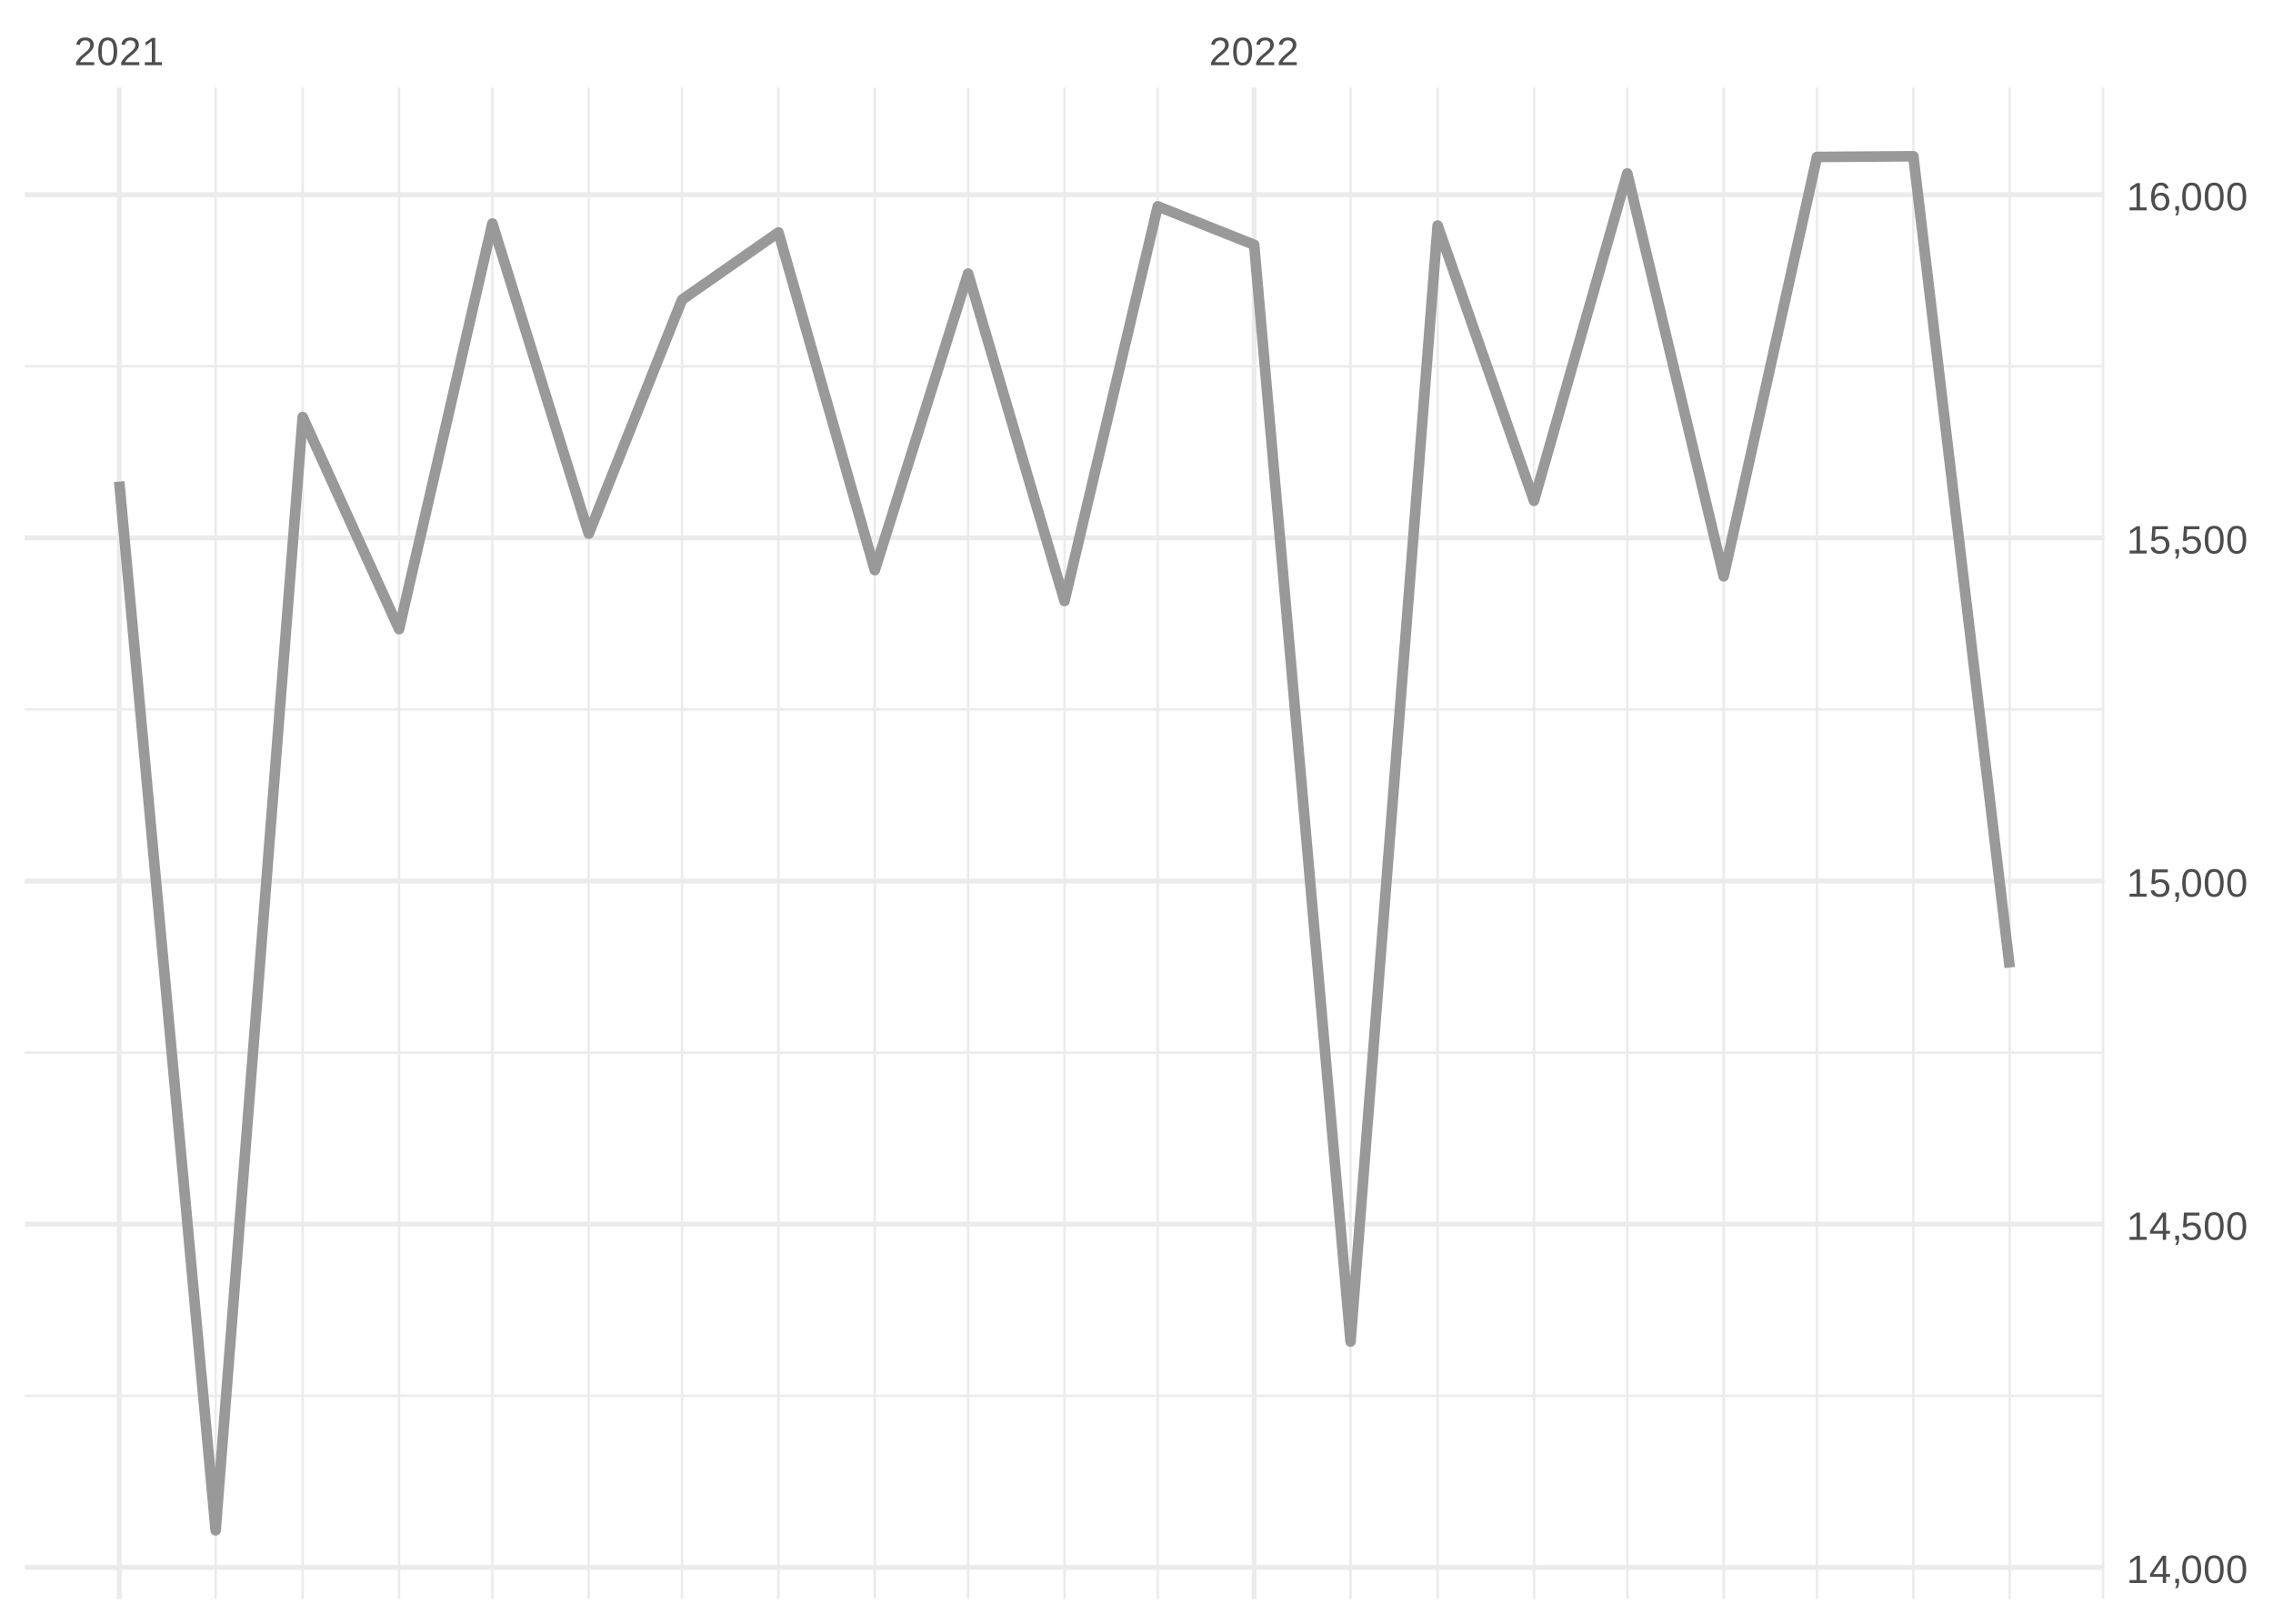
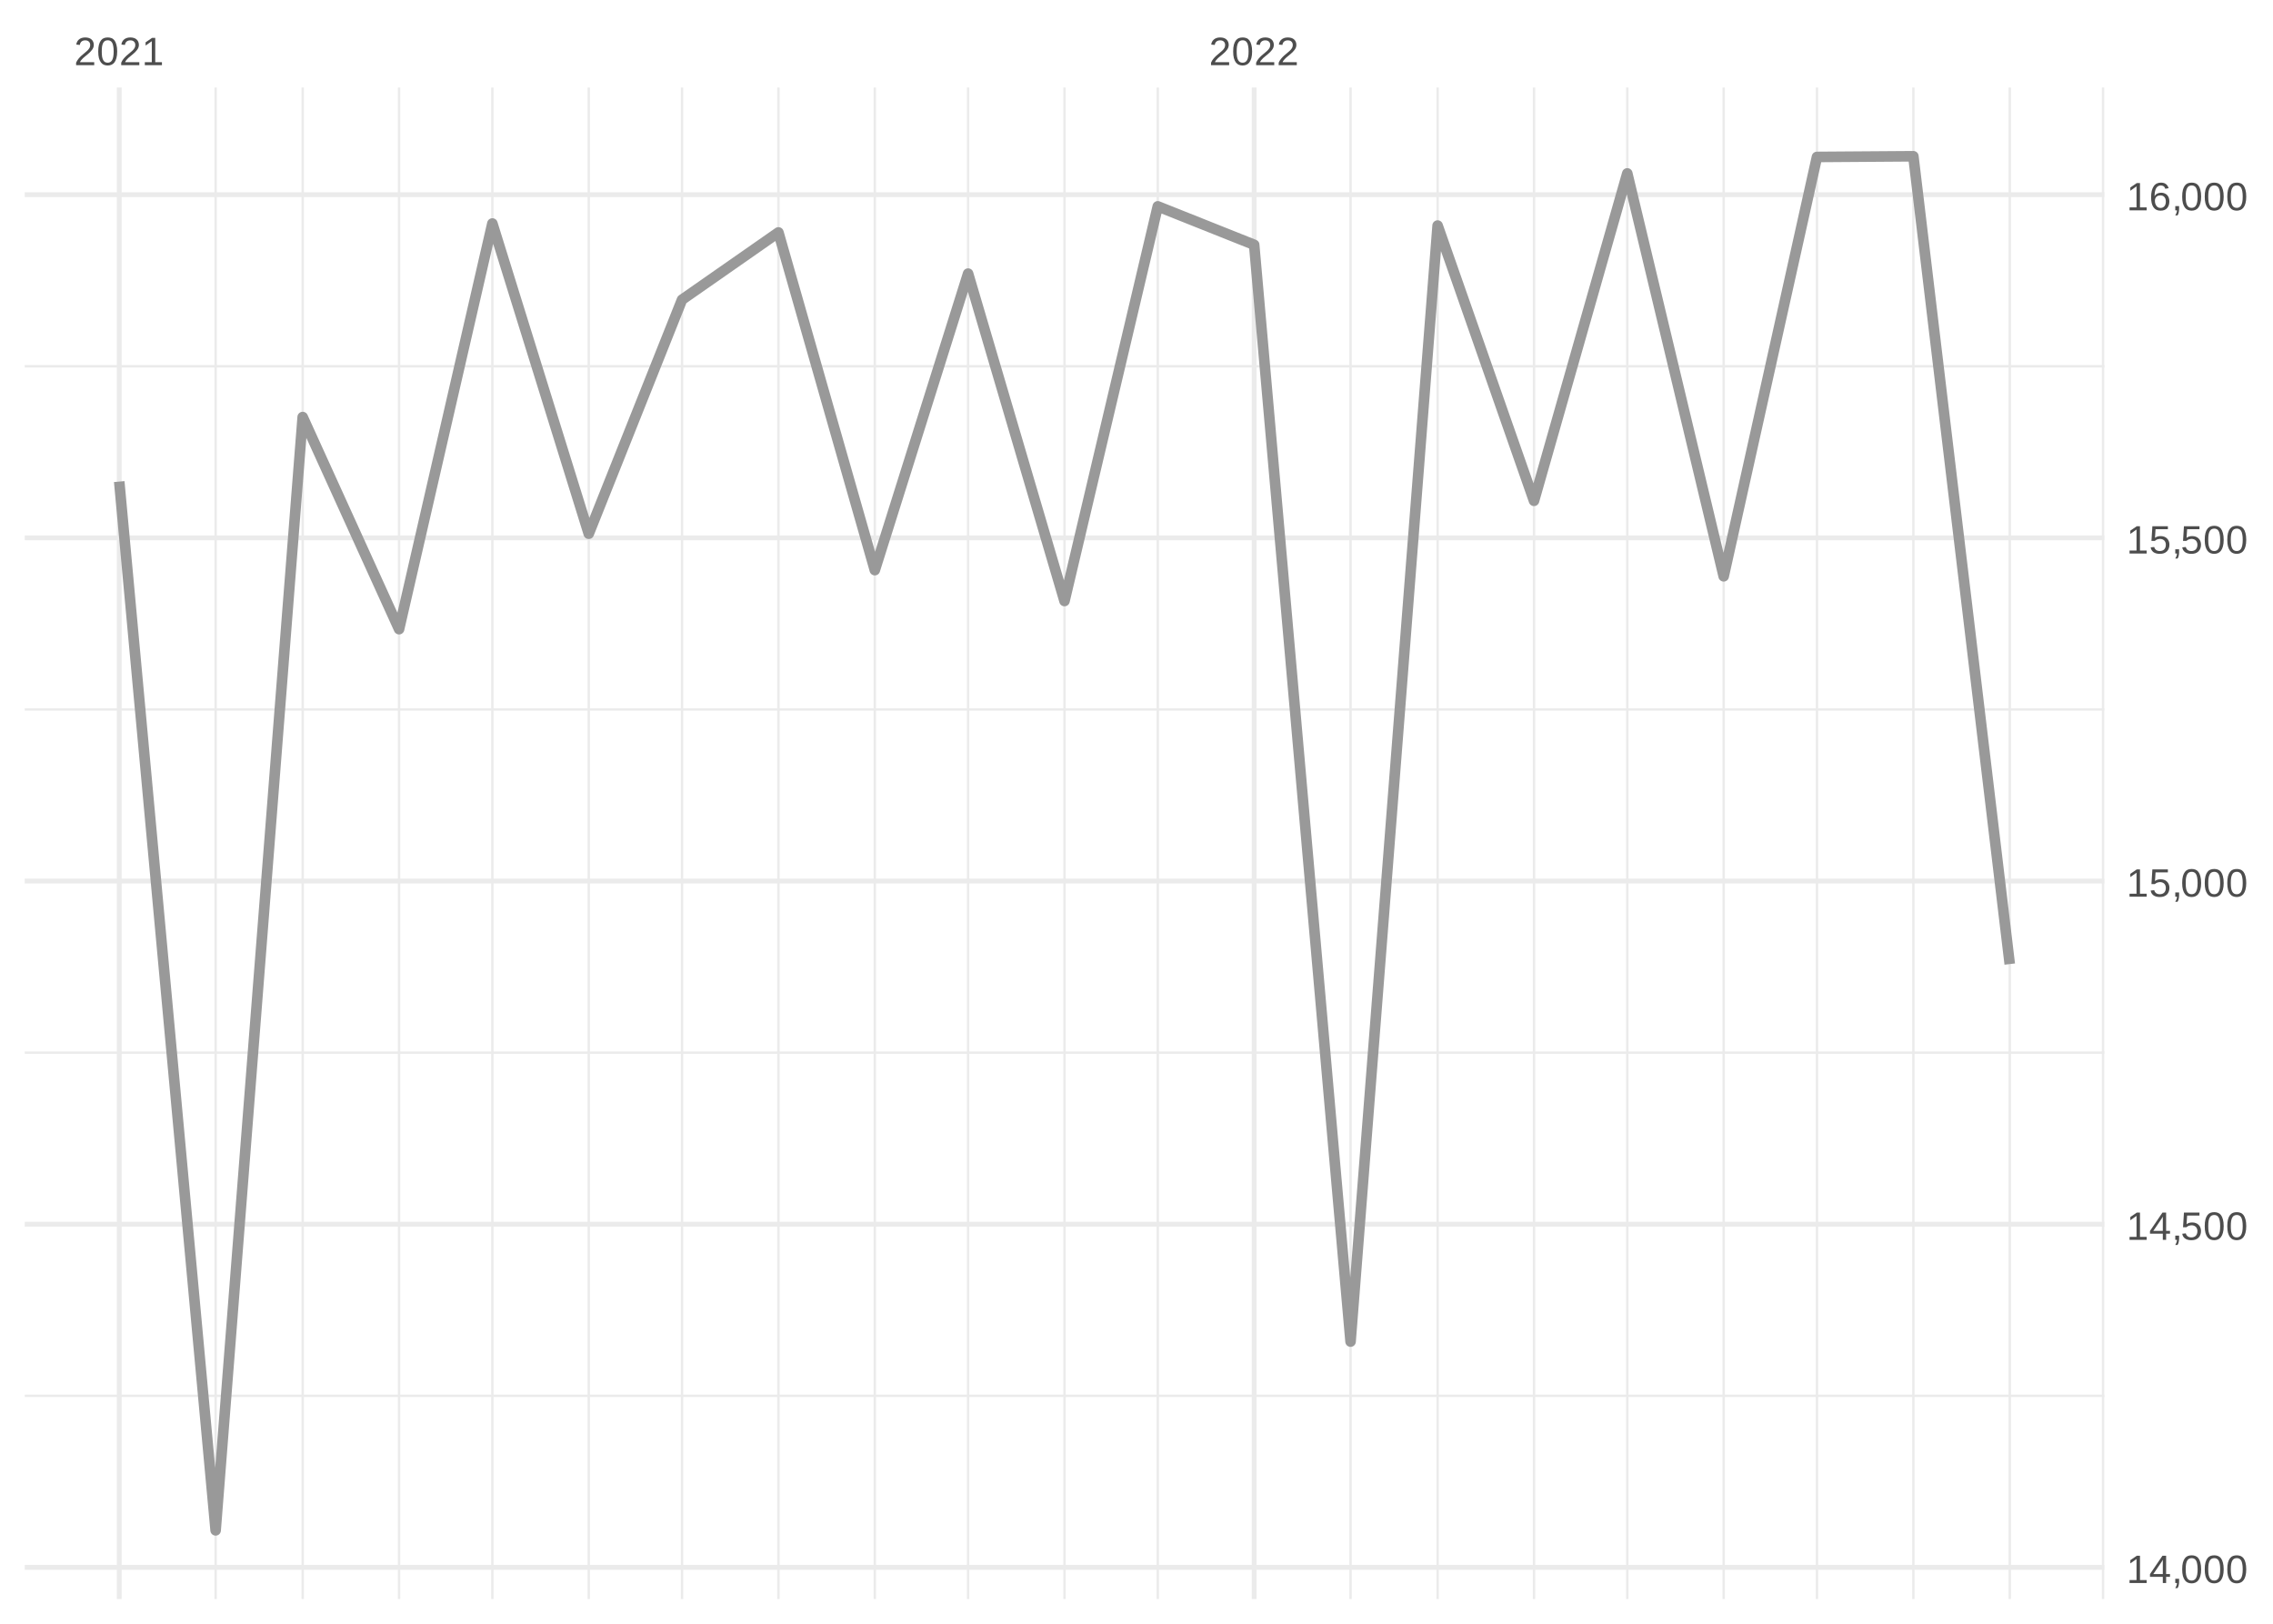
<svg xmlns="http://www.w3.org/2000/svg" xmlns:xlink="http://www.w3.org/1999/xlink" width="504pt" height="360pt" viewBox="0 0 504 360" version="1.1">
  <defs>
    <g>
      <symbol overflow="visible" id="glyph0-0">
        <path style="stroke:none;" d="M 0.297 0 L 0.297 -5.859 L 2.625 -5.859 L 2.625 0 Z M 0.578 -0.297 L 2.344 -0.297 L 2.344 -5.578 L 0.578 -5.578 Z M 0.578 -0.297 " />
      </symbol>
      <symbol overflow="visible" id="glyph0-1">
        <path style="stroke:none;" d="M 0.438 0 L 0.438 -0.547 C 0.582 -0.879 0.758 -1.172 0.969 -1.422 C 1.188 -1.68 1.41 -1.914 1.641 -2.125 C 1.867 -2.332 2.098 -2.523 2.328 -2.703 C 2.555 -2.879 2.758 -3.055 2.938 -3.234 C 3.125 -3.41 3.273 -3.598 3.391 -3.797 C 3.504 -3.992 3.562 -4.211 3.562 -4.453 C 3.562 -4.629 3.535 -4.781 3.484 -4.906 C 3.43 -5.039 3.352 -5.148 3.25 -5.234 C 3.156 -5.328 3.039 -5.395 2.906 -5.438 C 2.77 -5.477 2.617 -5.5 2.453 -5.5 C 2.297 -5.5 2.148 -5.477 2.016 -5.438 C 1.879 -5.395 1.758 -5.332 1.656 -5.25 C 1.551 -5.164 1.461 -5.055 1.391 -4.922 C 1.328 -4.797 1.285 -4.648 1.266 -4.484 L 0.484 -4.562 C 0.504 -4.781 0.562 -4.984 0.656 -5.172 C 0.75 -5.359 0.879 -5.523 1.047 -5.672 C 1.211 -5.816 1.41 -5.93 1.641 -6.016 C 1.879 -6.098 2.148 -6.141 2.453 -6.141 C 2.754 -6.141 3.02 -6.102 3.25 -6.031 C 3.488 -5.957 3.688 -5.848 3.844 -5.703 C 4.008 -5.566 4.133 -5.395 4.219 -5.188 C 4.312 -4.988 4.359 -4.754 4.359 -4.484 C 4.359 -4.273 4.32 -4.078 4.25 -3.891 C 4.176 -3.711 4.078 -3.539 3.953 -3.375 C 3.828 -3.207 3.688 -3.047 3.531 -2.891 C 3.375 -2.742 3.207 -2.594 3.031 -2.438 C 2.852 -2.289 2.676 -2.145 2.5 -2 C 2.32 -1.863 2.156 -1.723 2 -1.578 C 1.844 -1.43 1.703 -1.281 1.578 -1.125 C 1.453 -0.977 1.359 -0.82 1.297 -0.656 L 4.453 -0.656 L 4.453 0 Z M 0.438 0 " />
      </symbol>
      <symbol overflow="visible" id="glyph0-2">
        <path style="stroke:none;" d="M 4.547 -3.031 C 4.547 -2.445 4.488 -1.957 4.375 -1.562 C 4.27 -1.164 4.117 -0.844 3.922 -0.594 C 3.734 -0.352 3.508 -0.18 3.25 -0.078 C 3 0.023 2.727 0.078 2.438 0.078 C 2.145 0.078 1.867 0.023 1.609 -0.078 C 1.359 -0.18 1.141 -0.352 0.953 -0.594 C 0.766 -0.844 0.613 -1.164 0.5 -1.562 C 0.395 -1.957 0.344 -2.445 0.344 -3.031 C 0.344 -3.633 0.395 -4.133 0.5 -4.531 C 0.613 -4.938 0.766 -5.258 0.953 -5.5 C 1.141 -5.738 1.359 -5.906 1.609 -6 C 1.867 -6.094 2.156 -6.141 2.469 -6.141 C 2.75 -6.141 3.016 -6.094 3.266 -6 C 3.523 -5.906 3.75 -5.738 3.938 -5.5 C 4.125 -5.258 4.27 -4.938 4.375 -4.531 C 4.488 -4.133 4.547 -3.633 4.547 -3.031 Z M 3.766 -3.031 C 3.766 -3.508 3.734 -3.906 3.672 -4.219 C 3.617 -4.539 3.535 -4.797 3.422 -4.984 C 3.305 -5.18 3.164 -5.316 3 -5.391 C 2.844 -5.473 2.664 -5.516 2.469 -5.516 C 2.25 -5.516 2.055 -5.473 1.891 -5.391 C 1.723 -5.316 1.582 -5.18 1.469 -4.984 C 1.352 -4.797 1.266 -4.539 1.203 -4.219 C 1.148 -3.906 1.125 -3.508 1.125 -3.031 C 1.125 -2.562 1.148 -2.164 1.203 -1.844 C 1.266 -1.531 1.352 -1.273 1.469 -1.078 C 1.582 -0.891 1.719 -0.754 1.875 -0.672 C 2.039 -0.586 2.227 -0.547 2.438 -0.547 C 2.645 -0.547 2.828 -0.586 2.984 -0.672 C 3.148 -0.754 3.289 -0.891 3.406 -1.078 C 3.52 -1.273 3.609 -1.531 3.672 -1.844 C 3.734 -2.164 3.766 -2.562 3.766 -3.031 Z M 3.766 -3.031 " />
      </symbol>
      <symbol overflow="visible" id="glyph0-3">
        <path style="stroke:none;" d="M 0.672 0 L 0.672 -0.656 L 2.219 -0.656 L 2.219 -5.312 L 0.844 -4.344 L 0.844 -5.062 L 2.281 -6.047 L 2.984 -6.047 L 2.984 -0.656 L 4.469 -0.656 L 4.469 0 Z M 0.672 0 " />
      </symbol>
      <symbol overflow="visible" id="glyph0-4">
        <path style="stroke:none;" d="M 3.781 -1.375 L 3.781 0 L 3.047 0 L 3.047 -1.375 L 0.203 -1.375 L 0.203 -1.969 L 2.969 -6.047 L 3.781 -6.047 L 3.781 -1.984 L 4.641 -1.984 L 4.641 -1.375 Z M 3.047 -5.188 C 3.047 -5.164 3.035 -5.133 3.016 -5.094 C 2.992 -5.051 2.969 -5.004 2.938 -4.953 C 2.906 -4.898 2.875 -4.848 2.844 -4.797 C 2.812 -4.742 2.785 -4.703 2.766 -4.672 L 1.219 -2.391 C 1.195 -2.359 1.172 -2.32 1.141 -2.281 C 1.117 -2.25 1.094 -2.211 1.062 -2.172 C 1.039 -2.141 1.016 -2.102 0.984 -2.062 C 0.953 -2.031 0.93 -2.004 0.922 -1.984 L 3.047 -1.984 Z M 3.047 -5.188 " />
      </symbol>
      <symbol overflow="visible" id="glyph0-5">
        <path style="stroke:none;" d="M 1.656 -0.938 L 1.656 -0.219 C 1.656 -0.062 1.645 0.07 1.625 0.188 C 1.613 0.312 1.594 0.426 1.562 0.531 C 1.539 0.645 1.508 0.75 1.469 0.844 C 1.426 0.938 1.375 1.031 1.312 1.125 L 0.797 1.125 C 0.922 0.938 1.016 0.75 1.078 0.562 C 1.148 0.375 1.188 0.188 1.188 0 L 0.812 0 L 0.812 -0.938 Z M 1.656 -0.938 " />
      </symbol>
      <symbol overflow="visible" id="glyph0-6">
        <path style="stroke:none;" d="M 4.516 -1.969 C 4.516 -1.664 4.469 -1.391 4.375 -1.141 C 4.289 -0.891 4.156 -0.672 3.969 -0.484 C 3.789 -0.305 3.566 -0.164 3.297 -0.062 C 3.035 0.031 2.727 0.078 2.375 0.078 C 2.062 0.078 1.785 0.039 1.547 -0.031 C 1.305 -0.102 1.102 -0.203 0.938 -0.328 C 0.781 -0.461 0.648 -0.613 0.547 -0.781 C 0.453 -0.957 0.391 -1.148 0.359 -1.359 L 1.141 -1.438 C 1.172 -1.32 1.211 -1.211 1.266 -1.109 C 1.328 -1.004 1.406 -0.91 1.5 -0.828 C 1.602 -0.742 1.723 -0.676 1.859 -0.625 C 2.004 -0.57 2.18 -0.547 2.391 -0.547 C 2.586 -0.547 2.77 -0.578 2.938 -0.641 C 3.102 -0.703 3.242 -0.789 3.359 -0.906 C 3.473 -1.031 3.562 -1.176 3.625 -1.344 C 3.688 -1.52 3.719 -1.723 3.719 -1.953 C 3.719 -2.141 3.688 -2.312 3.625 -2.469 C 3.57 -2.625 3.488 -2.758 3.375 -2.875 C 3.258 -2.988 3.117 -3.078 2.953 -3.141 C 2.797 -3.203 2.613 -3.234 2.406 -3.234 C 2.281 -3.234 2.16 -3.219 2.047 -3.188 C 1.941 -3.164 1.844 -3.133 1.75 -3.094 C 1.656 -3.062 1.57 -3.016 1.5 -2.953 C 1.426 -2.898 1.352 -2.848 1.281 -2.797 L 0.531 -2.797 L 0.734 -6.047 L 4.172 -6.047 L 4.172 -5.391 L 1.438 -5.391 L 1.312 -3.469 C 1.457 -3.582 1.629 -3.676 1.828 -3.75 C 2.035 -3.82 2.281 -3.859 2.562 -3.859 C 2.863 -3.859 3.133 -3.812 3.375 -3.719 C 3.613 -3.633 3.816 -3.504 3.984 -3.328 C 4.16 -3.16 4.289 -2.961 4.375 -2.734 C 4.469 -2.504 4.516 -2.25 4.516 -1.969 Z M 4.516 -1.969 " />
      </symbol>
      <symbol overflow="visible" id="glyph0-7">
        <path style="stroke:none;" d="M 4.5 -1.984 C 4.5 -1.68 4.457 -1.398 4.375 -1.141 C 4.289 -0.891 4.164 -0.672 4 -0.484 C 3.844 -0.305 3.641 -0.164 3.391 -0.062 C 3.148 0.031 2.867 0.078 2.547 0.078 C 2.191 0.078 1.883 0.016 1.625 -0.109 C 1.363 -0.242 1.145 -0.438 0.969 -0.688 C 0.789 -0.945 0.66 -1.258 0.578 -1.625 C 0.492 -2 0.453 -2.422 0.453 -2.891 C 0.453 -3.422 0.5 -3.891 0.594 -4.297 C 0.695 -4.703 0.836 -5.039 1.016 -5.312 C 1.203 -5.594 1.43 -5.801 1.703 -5.938 C 1.973 -6.07 2.273 -6.141 2.609 -6.141 C 2.816 -6.141 3.008 -6.117 3.188 -6.078 C 3.375 -6.035 3.539 -5.961 3.688 -5.859 C 3.832 -5.766 3.957 -5.641 4.062 -5.484 C 4.176 -5.328 4.27 -5.133 4.344 -4.906 L 3.594 -4.781 C 3.52 -5.039 3.395 -5.227 3.219 -5.344 C 3.039 -5.457 2.836 -5.516 2.609 -5.516 C 2.391 -5.516 2.191 -5.461 2.016 -5.359 C 1.848 -5.266 1.703 -5.117 1.578 -4.922 C 1.461 -4.723 1.375 -4.473 1.312 -4.172 C 1.25 -3.867 1.219 -3.516 1.219 -3.109 C 1.352 -3.367 1.547 -3.566 1.797 -3.703 C 2.055 -3.836 2.352 -3.906 2.688 -3.906 C 2.957 -3.906 3.203 -3.859 3.422 -3.766 C 3.648 -3.68 3.844 -3.555 4 -3.391 C 4.164 -3.223 4.289 -3.02 4.375 -2.781 C 4.457 -2.539 4.5 -2.273 4.5 -1.984 Z M 3.719 -1.953 C 3.719 -2.16 3.691 -2.348 3.641 -2.516 C 3.586 -2.68 3.508 -2.82 3.406 -2.938 C 3.301 -3.062 3.172 -3.156 3.016 -3.219 C 2.867 -3.281 2.695 -3.312 2.5 -3.312 C 2.363 -3.312 2.223 -3.289 2.078 -3.25 C 1.93 -3.207 1.801 -3.141 1.688 -3.047 C 1.57 -2.953 1.477 -2.828 1.406 -2.672 C 1.332 -2.523 1.297 -2.344 1.297 -2.125 C 1.297 -1.906 1.32 -1.695 1.375 -1.5 C 1.438 -1.312 1.52 -1.145 1.625 -1 C 1.727 -0.852 1.852 -0.738 2 -0.656 C 2.156 -0.57 2.332 -0.531 2.531 -0.531 C 2.719 -0.531 2.883 -0.562 3.031 -0.625 C 3.176 -0.695 3.301 -0.789 3.406 -0.906 C 3.508 -1.031 3.586 -1.18 3.641 -1.359 C 3.691 -1.535 3.719 -1.734 3.719 -1.953 Z M 3.719 -1.953 " />
      </symbol>
    </g>
    <clipPath id="clip1">
      <path d="M 5.48 309 L 466.59 309 L 466.59 310 L 5.48 310 Z M 5.48 309 " />
    </clipPath>
    <clipPath id="clip2">
      <path d="M 5.48 233 L 466.59 233 L 466.59 234 L 5.48 234 Z M 5.48 233 " />
    </clipPath>
    <clipPath id="clip3">
      <path d="M 5.48 157 L 466.59 157 L 466.59 158 L 5.48 158 Z M 5.48 157 " />
    </clipPath>
    <clipPath id="clip4">
      <path d="M 5.48 80 L 466.59 80 L 466.59 82 L 5.48 82 Z M 5.48 80 " />
    </clipPath>
    <clipPath id="clip5">
      <path d="M 47 19.41 L 49 19.41 L 49 354.52 L 47 354.52 Z M 47 19.41 " />
    </clipPath>
    <clipPath id="clip6">
      <path d="M 66 19.41 L 68 19.41 L 68 354.52 L 66 354.52 Z M 66 19.41 " />
    </clipPath>
    <clipPath id="clip7">
      <path d="M 88 19.41 L 89 19.41 L 89 354.52 L 88 354.52 Z M 88 19.41 " />
    </clipPath>
    <clipPath id="clip8">
      <path d="M 108 19.41 L 110 19.41 L 110 354.52 L 108 354.52 Z M 108 19.41 " />
    </clipPath>
    <clipPath id="clip9">
      <path d="M 130 19.41 L 131 19.41 L 131 354.52 L 130 354.52 Z M 130 19.41 " />
    </clipPath>
    <clipPath id="clip10">
      <path d="M 150 19.41 L 152 19.41 L 152 354.52 L 150 354.52 Z M 150 19.41 " />
    </clipPath>
    <clipPath id="clip11">
      <path d="M 172 19.41 L 173 19.41 L 173 354.52 L 172 354.52 Z M 172 19.41 " />
    </clipPath>
    <clipPath id="clip12">
      <path d="M 193 19.41 L 195 19.41 L 195 354.52 L 193 354.52 Z M 193 19.41 " />
    </clipPath>
    <clipPath id="clip13">
      <path d="M 214 19.41 L 215 19.41 L 215 354.52 L 214 354.52 Z M 214 19.41 " />
    </clipPath>
    <clipPath id="clip14">
      <path d="M 235 19.41 L 237 19.41 L 237 354.52 L 235 354.52 Z M 235 19.41 " />
    </clipPath>
    <clipPath id="clip15">
      <path d="M 256 19.41 L 257 19.41 L 257 354.52 L 256 354.52 Z M 256 19.41 " />
    </clipPath>
    <clipPath id="clip16">
      <path d="M 299 19.41 L 300 19.41 L 300 354.52 L 299 354.52 Z M 299 19.41 " />
    </clipPath>
    <clipPath id="clip17">
      <path d="M 318 19.41 L 320 19.41 L 320 354.52 L 318 354.52 Z M 318 19.41 " />
    </clipPath>
    <clipPath id="clip18">
      <path d="M 339 19.41 L 341 19.41 L 341 354.52 L 339 354.52 Z M 339 19.41 " />
    </clipPath>
    <clipPath id="clip19">
      <path d="M 360 19.41 L 362 19.41 L 362 354.52 L 360 354.52 Z M 360 19.41 " />
    </clipPath>
    <clipPath id="clip20">
      <path d="M 381 19.41 L 383 19.41 L 383 354.52 L 381 354.52 Z M 381 19.41 " />
    </clipPath>
    <clipPath id="clip21">
      <path d="M 402 19.41 L 404 19.41 L 404 354.52 L 402 354.52 Z M 402 19.41 " />
    </clipPath>
    <clipPath id="clip22">
      <path d="M 423 19.41 L 425 19.41 L 425 354.52 L 423 354.52 Z M 423 19.41 " />
    </clipPath>
    <clipPath id="clip23">
      <path d="M 445 19.41 L 446 19.41 L 446 354.52 L 445 354.52 Z M 445 19.41 " />
    </clipPath>
    <clipPath id="clip24">
      <path d="M 466 19.41 L 466.59 19.41 L 466.59 354.52 L 466 354.52 Z M 466 19.41 " />
    </clipPath>
    <clipPath id="clip25">
      <path d="M 5.48 346 L 466.59 346 L 466.59 349 L 5.48 349 Z M 5.48 346 " />
    </clipPath>
    <clipPath id="clip26">
      <path d="M 5.48 270 L 466.59 270 L 466.59 272 L 5.48 272 Z M 5.48 270 " />
    </clipPath>
    <clipPath id="clip27">
      <path d="M 5.48 194 L 466.59 194 L 466.59 196 L 5.48 196 Z M 5.48 194 " />
    </clipPath>
    <clipPath id="clip28">
      <path d="M 5.48 118 L 466.59 118 L 466.59 120 L 5.48 120 Z M 5.48 118 " />
    </clipPath>
    <clipPath id="clip29">
      <path d="M 5.48 42 L 466.59 42 L 466.59 44 L 5.48 44 Z M 5.48 42 " />
    </clipPath>
    <clipPath id="clip30">
      <path d="M 25 19.41 L 27 19.41 L 27 354.52 L 25 354.52 Z M 25 19.41 " />
    </clipPath>
    <clipPath id="clip31">
      <path d="M 277 19.41 L 279 19.41 L 279 354.52 L 277 354.52 Z M 277 19.41 " />
    </clipPath>
  </defs>
  <g id="surface26">
    <rect x="0" y="0" width="504" height="360" style="fill:rgb(100%,100%,100%);fill-opacity:1;stroke:none;" />
    <g clip-path="url(#clip1)" clip-rule="nonzero">
      <path style="fill:none;stroke-width:0.533;stroke-linecap:butt;stroke-linejoin:round;stroke:rgb(92.157%,92.157%,92.157%);stroke-opacity:1;stroke-miterlimit:10;" d="M 5.48 309.465 L 466.59 309.465 " />
    </g>
    <g clip-path="url(#clip2)" clip-rule="nonzero">
      <path style="fill:none;stroke-width:0.533;stroke-linecap:butt;stroke-linejoin:round;stroke:rgb(92.157%,92.157%,92.157%);stroke-opacity:1;stroke-miterlimit:10;" d="M 5.48 233.379 L 466.59 233.379 " />
    </g>
    <g clip-path="url(#clip3)" clip-rule="nonzero">
      <path style="fill:none;stroke-width:0.533;stroke-linecap:butt;stroke-linejoin:round;stroke:rgb(92.157%,92.157%,92.157%);stroke-opacity:1;stroke-miterlimit:10;" d="M 5.48 157.293 L 466.59 157.293 " />
    </g>
    <g clip-path="url(#clip4)" clip-rule="nonzero">
      <path style="fill:none;stroke-width:0.533;stroke-linecap:butt;stroke-linejoin:round;stroke:rgb(92.157%,92.157%,92.157%);stroke-opacity:1;stroke-miterlimit:10;" d="M 5.48 81.207 L 466.59 81.207 " />
    </g>
    <g clip-path="url(#clip5)" clip-rule="nonzero">
      <path style="fill:none;stroke-width:0.533;stroke-linecap:butt;stroke-linejoin:round;stroke:rgb(92.157%,92.157%,92.157%);stroke-opacity:1;stroke-miterlimit:10;" d="M 47.812 354.52 L 47.812 19.41 " />
    </g>
    <g clip-path="url(#clip6)" clip-rule="nonzero">
      <path style="fill:none;stroke-width:0.533;stroke-linecap:butt;stroke-linejoin:round;stroke:rgb(92.157%,92.157%,92.157%);stroke-opacity:1;stroke-miterlimit:10;" d="M 67.117 354.52 L 67.117 19.41 " />
    </g>
    <g clip-path="url(#clip7)" clip-rule="nonzero">
      <path style="fill:none;stroke-width:0.533;stroke-linecap:butt;stroke-linejoin:round;stroke:rgb(92.157%,92.157%,92.157%);stroke-opacity:1;stroke-miterlimit:10;" d="M 88.488 354.52 L 88.488 19.41 " />
    </g>
    <g clip-path="url(#clip8)" clip-rule="nonzero">
      <path style="fill:none;stroke-width:0.533;stroke-linecap:butt;stroke-linejoin:round;stroke:rgb(92.157%,92.157%,92.157%);stroke-opacity:1;stroke-miterlimit:10;" d="M 109.176 354.52 L 109.176 19.41 " />
    </g>
    <g clip-path="url(#clip9)" clip-rule="nonzero">
      <path style="fill:none;stroke-width:0.533;stroke-linecap:butt;stroke-linejoin:round;stroke:rgb(92.157%,92.157%,92.157%);stroke-opacity:1;stroke-miterlimit:10;" d="M 130.547 354.52 L 130.547 19.41 " />
    </g>
    <g clip-path="url(#clip10)" clip-rule="nonzero">
      <path style="fill:none;stroke-width:0.533;stroke-linecap:butt;stroke-linejoin:round;stroke:rgb(92.157%,92.157%,92.157%);stroke-opacity:1;stroke-miterlimit:10;" d="M 151.23 354.52 L 151.23 19.41 " />
    </g>
    <g clip-path="url(#clip11)" clip-rule="nonzero">
      <path style="fill:none;stroke-width:0.533;stroke-linecap:butt;stroke-linejoin:round;stroke:rgb(92.157%,92.157%,92.157%);stroke-opacity:1;stroke-miterlimit:10;" d="M 172.605 354.52 L 172.605 19.41 " />
    </g>
    <g clip-path="url(#clip12)" clip-rule="nonzero">
      <path style="fill:none;stroke-width:0.533;stroke-linecap:butt;stroke-linejoin:round;stroke:rgb(92.157%,92.157%,92.157%);stroke-opacity:1;stroke-miterlimit:10;" d="M 193.977 354.52 L 193.977 19.41 " />
    </g>
    <g clip-path="url(#clip13)" clip-rule="nonzero">
      <path style="fill:none;stroke-width:0.533;stroke-linecap:butt;stroke-linejoin:round;stroke:rgb(92.157%,92.157%,92.157%);stroke-opacity:1;stroke-miterlimit:10;" d="M 214.66 354.52 L 214.66 19.41 " />
    </g>
    <g clip-path="url(#clip14)" clip-rule="nonzero">
      <path style="fill:none;stroke-width:0.533;stroke-linecap:butt;stroke-linejoin:round;stroke:rgb(92.157%,92.157%,92.157%);stroke-opacity:1;stroke-miterlimit:10;" d="M 236.035 354.52 L 236.035 19.41 " />
    </g>
    <g clip-path="url(#clip15)" clip-rule="nonzero">
      <path style="fill:none;stroke-width:0.533;stroke-linecap:butt;stroke-linejoin:round;stroke:rgb(92.157%,92.157%,92.157%);stroke-opacity:1;stroke-miterlimit:10;" d="M 256.719 354.52 L 256.719 19.41 " />
    </g>
    <g clip-path="url(#clip16)" clip-rule="nonzero">
      <path style="fill:none;stroke-width:0.533;stroke-linecap:butt;stroke-linejoin:round;stroke:rgb(92.157%,92.157%,92.157%);stroke-opacity:1;stroke-miterlimit:10;" d="M 299.465 354.52 L 299.465 19.41 " />
    </g>
    <g clip-path="url(#clip17)" clip-rule="nonzero">
      <path style="fill:none;stroke-width:0.533;stroke-linecap:butt;stroke-linejoin:round;stroke:rgb(92.157%,92.157%,92.157%);stroke-opacity:1;stroke-miterlimit:10;" d="M 318.77 354.52 L 318.77 19.41 " />
    </g>
    <g clip-path="url(#clip18)" clip-rule="nonzero">
      <path style="fill:none;stroke-width:0.533;stroke-linecap:butt;stroke-linejoin:round;stroke:rgb(92.157%,92.157%,92.157%);stroke-opacity:1;stroke-miterlimit:10;" d="M 340.141 354.52 L 340.141 19.41 " />
    </g>
    <g clip-path="url(#clip19)" clip-rule="nonzero">
      <path style="fill:none;stroke-width:0.533;stroke-linecap:butt;stroke-linejoin:round;stroke:rgb(92.157%,92.157%,92.157%);stroke-opacity:1;stroke-miterlimit:10;" d="M 360.824 354.52 L 360.824 19.41 " />
    </g>
    <g clip-path="url(#clip20)" clip-rule="nonzero">
      <path style="fill:none;stroke-width:0.533;stroke-linecap:butt;stroke-linejoin:round;stroke:rgb(92.157%,92.157%,92.157%);stroke-opacity:1;stroke-miterlimit:10;" d="M 382.199 354.52 L 382.199 19.41 " />
    </g>
    <g clip-path="url(#clip21)" clip-rule="nonzero">
      <path style="fill:none;stroke-width:0.533;stroke-linecap:butt;stroke-linejoin:round;stroke:rgb(92.157%,92.157%,92.157%);stroke-opacity:1;stroke-miterlimit:10;" d="M 402.883 354.52 L 402.883 19.41 " />
    </g>
    <g clip-path="url(#clip22)" clip-rule="nonzero">
      <path style="fill:none;stroke-width:0.533;stroke-linecap:butt;stroke-linejoin:round;stroke:rgb(92.157%,92.157%,92.157%);stroke-opacity:1;stroke-miterlimit:10;" d="M 424.258 354.52 L 424.258 19.41 " />
    </g>
    <g clip-path="url(#clip23)" clip-rule="nonzero">
      <path style="fill:none;stroke-width:0.533;stroke-linecap:butt;stroke-linejoin:round;stroke:rgb(92.157%,92.157%,92.157%);stroke-opacity:1;stroke-miterlimit:10;" d="M 445.629 354.52 L 445.629 19.41 " />
    </g>
    <g clip-path="url(#clip24)" clip-rule="nonzero">
      <path style="fill:none;stroke-width:0.533;stroke-linecap:butt;stroke-linejoin:round;stroke:rgb(92.157%,92.157%,92.157%);stroke-opacity:1;stroke-miterlimit:10;" d="M 466.312 354.52 L 466.312 19.41 " />
    </g>
    <g clip-path="url(#clip25)" clip-rule="nonzero">
      <path style="fill:none;stroke-width:1.067;stroke-linecap:butt;stroke-linejoin:round;stroke:rgb(92.157%,92.157%,92.157%);stroke-opacity:1;stroke-miterlimit:10;" d="M 5.48 347.504 L 466.59 347.504 " />
    </g>
    <g clip-path="url(#clip26)" clip-rule="nonzero">
      <path style="fill:none;stroke-width:1.067;stroke-linecap:butt;stroke-linejoin:round;stroke:rgb(92.157%,92.157%,92.157%);stroke-opacity:1;stroke-miterlimit:10;" d="M 5.48 271.422 L 466.59 271.422 " />
    </g>
    <g clip-path="url(#clip27)" clip-rule="nonzero">
      <path style="fill:none;stroke-width:1.067;stroke-linecap:butt;stroke-linejoin:round;stroke:rgb(92.157%,92.157%,92.157%);stroke-opacity:1;stroke-miterlimit:10;" d="M 5.48 195.336 L 466.59 195.336 " />
    </g>
    <g clip-path="url(#clip28)" clip-rule="nonzero">
      <path style="fill:none;stroke-width:1.067;stroke-linecap:butt;stroke-linejoin:round;stroke:rgb(92.157%,92.157%,92.157%);stroke-opacity:1;stroke-miterlimit:10;" d="M 5.48 119.25 L 466.59 119.25 " />
    </g>
    <g clip-path="url(#clip29)" clip-rule="nonzero">
      <path style="fill:none;stroke-width:1.067;stroke-linecap:butt;stroke-linejoin:round;stroke:rgb(92.157%,92.157%,92.157%);stroke-opacity:1;stroke-miterlimit:10;" d="M 5.48 43.164 L 466.59 43.164 " />
    </g>
    <g clip-path="url(#clip30)" clip-rule="nonzero">
      <path style="fill:none;stroke-width:1.067;stroke-linecap:butt;stroke-linejoin:round;stroke:rgb(92.157%,92.157%,92.157%);stroke-opacity:1;stroke-miterlimit:10;" d="M 26.438 354.52 L 26.438 19.41 " />
    </g>
    <g clip-path="url(#clip31)" clip-rule="nonzero">
      <path style="fill:none;stroke-width:1.067;stroke-linecap:butt;stroke-linejoin:round;stroke:rgb(92.157%,92.157%,92.157%);stroke-opacity:1;stroke-miterlimit:10;" d="M 278.09 354.52 L 278.09 19.41 " />
    </g>
-     <path style="fill:none;stroke-width:2.347;stroke-linecap:butt;stroke-linejoin:round;stroke:rgb(60%,60%,60%);stroke-opacity:1;stroke-miterlimit:10;" d="M 26.438 106.773 L 47.812 339.289 L 67.117 92.469 L 88.488 139.488 L 109.176 49.555 L 130.547 118.336 L 151.23 66.445 L 172.605 51.535 L 193.977 126.402 L 214.66 60.664 L 236.035 133.25 L 256.719 45.75 L 278.09 54.273 L 299.465 297.441 L 318.77 50.012 L 340.141 111.031 L 360.824 38.449 L 382.199 127.77 L 402.883 34.797 L 424.258 34.645 L 445.629 214.508 " />
+     <path style="fill:none;stroke-width:2.347;stroke-linecap:butt;stroke-linejoin:round;stroke:rgb(60%,60%,60%);stroke-opacity:1;stroke-miterlimit:10;" d="M 26.438 106.773 L 47.812 339.289 L 67.117 92.469 L 88.488 139.488 L 109.176 49.555 L 130.547 118.336 L 151.23 66.445 L 172.605 51.535 L 193.977 126.402 L 214.66 60.664 L 236.035 133.25 L 256.719 45.75 L 278.09 54.273 L 299.465 297.441 L 318.77 50.012 L 340.141 111.031 L 360.824 38.449 L 382.199 127.77 L 402.883 34.797 L 424.258 34.645 L 445.629 213.746 " />
    <g style="fill:rgb(30.196%,30.196%,30.196%);fill-opacity:1;">
      <use xlink:href="#glyph0-1" x="16.438" y="14.446" />
      <use xlink:href="#glyph0-2" x="21.438" y="14.446" />
      <use xlink:href="#glyph0-1" x="26.438" y="14.446" />
      <use xlink:href="#glyph0-3" x="31.438" y="14.446" />
    </g>
    <g style="fill:rgb(30.196%,30.196%,30.196%);fill-opacity:1;">
      <use xlink:href="#glyph0-1" x="268.09" y="14.446" />
      <use xlink:href="#glyph0-2" x="273.09" y="14.446" />
      <use xlink:href="#glyph0-1" x="278.09" y="14.446" />
      <use xlink:href="#glyph0-1" x="283.09" y="14.446" />
    </g>
    <g style="fill:rgb(30.196%,30.196%,30.196%);fill-opacity:1;">
      <use xlink:href="#glyph0-3" x="471.52" y="350.97" />
      <use xlink:href="#glyph0-4" x="476.52" y="350.97" />
      <use xlink:href="#glyph0-5" x="481.52" y="350.97" />
      <use xlink:href="#glyph0-2" x="483.52" y="350.97" />
      <use xlink:href="#glyph0-2" x="488.52" y="350.97" />
      <use xlink:href="#glyph0-2" x="493.52" y="350.97" />
    </g>
    <g style="fill:rgb(30.196%,30.196%,30.196%);fill-opacity:1;">
      <use xlink:href="#glyph0-3" x="471.52" y="274.888" />
      <use xlink:href="#glyph0-4" x="476.52" y="274.888" />
      <use xlink:href="#glyph0-5" x="481.52" y="274.888" />
      <use xlink:href="#glyph0-6" x="483.52" y="274.888" />
      <use xlink:href="#glyph0-2" x="488.52" y="274.888" />
      <use xlink:href="#glyph0-2" x="493.52" y="274.888" />
    </g>
    <g style="fill:rgb(30.196%,30.196%,30.196%);fill-opacity:1;">
      <use xlink:href="#glyph0-3" x="471.52" y="198.802" />
      <use xlink:href="#glyph0-6" x="476.52" y="198.802" />
      <use xlink:href="#glyph0-5" x="481.52" y="198.802" />
      <use xlink:href="#glyph0-2" x="483.52" y="198.802" />
      <use xlink:href="#glyph0-2" x="488.52" y="198.802" />
      <use xlink:href="#glyph0-2" x="493.52" y="198.802" />
    </g>
    <g style="fill:rgb(30.196%,30.196%,30.196%);fill-opacity:1;">
      <use xlink:href="#glyph0-3" x="471.52" y="122.716" />
      <use xlink:href="#glyph0-6" x="476.52" y="122.716" />
      <use xlink:href="#glyph0-5" x="481.52" y="122.716" />
      <use xlink:href="#glyph0-6" x="483.52" y="122.716" />
      <use xlink:href="#glyph0-2" x="488.52" y="122.716" />
      <use xlink:href="#glyph0-2" x="493.52" y="122.716" />
    </g>
    <g style="fill:rgb(30.196%,30.196%,30.196%);fill-opacity:1;">
      <use xlink:href="#glyph0-3" x="471.52" y="46.63" />
      <use xlink:href="#glyph0-7" x="476.52" y="46.63" />
      <use xlink:href="#glyph0-5" x="481.52" y="46.63" />
      <use xlink:href="#glyph0-2" x="483.52" y="46.63" />
      <use xlink:href="#glyph0-2" x="488.52" y="46.63" />
      <use xlink:href="#glyph0-2" x="493.52" y="46.63" />
    </g>
  </g>
</svg>
